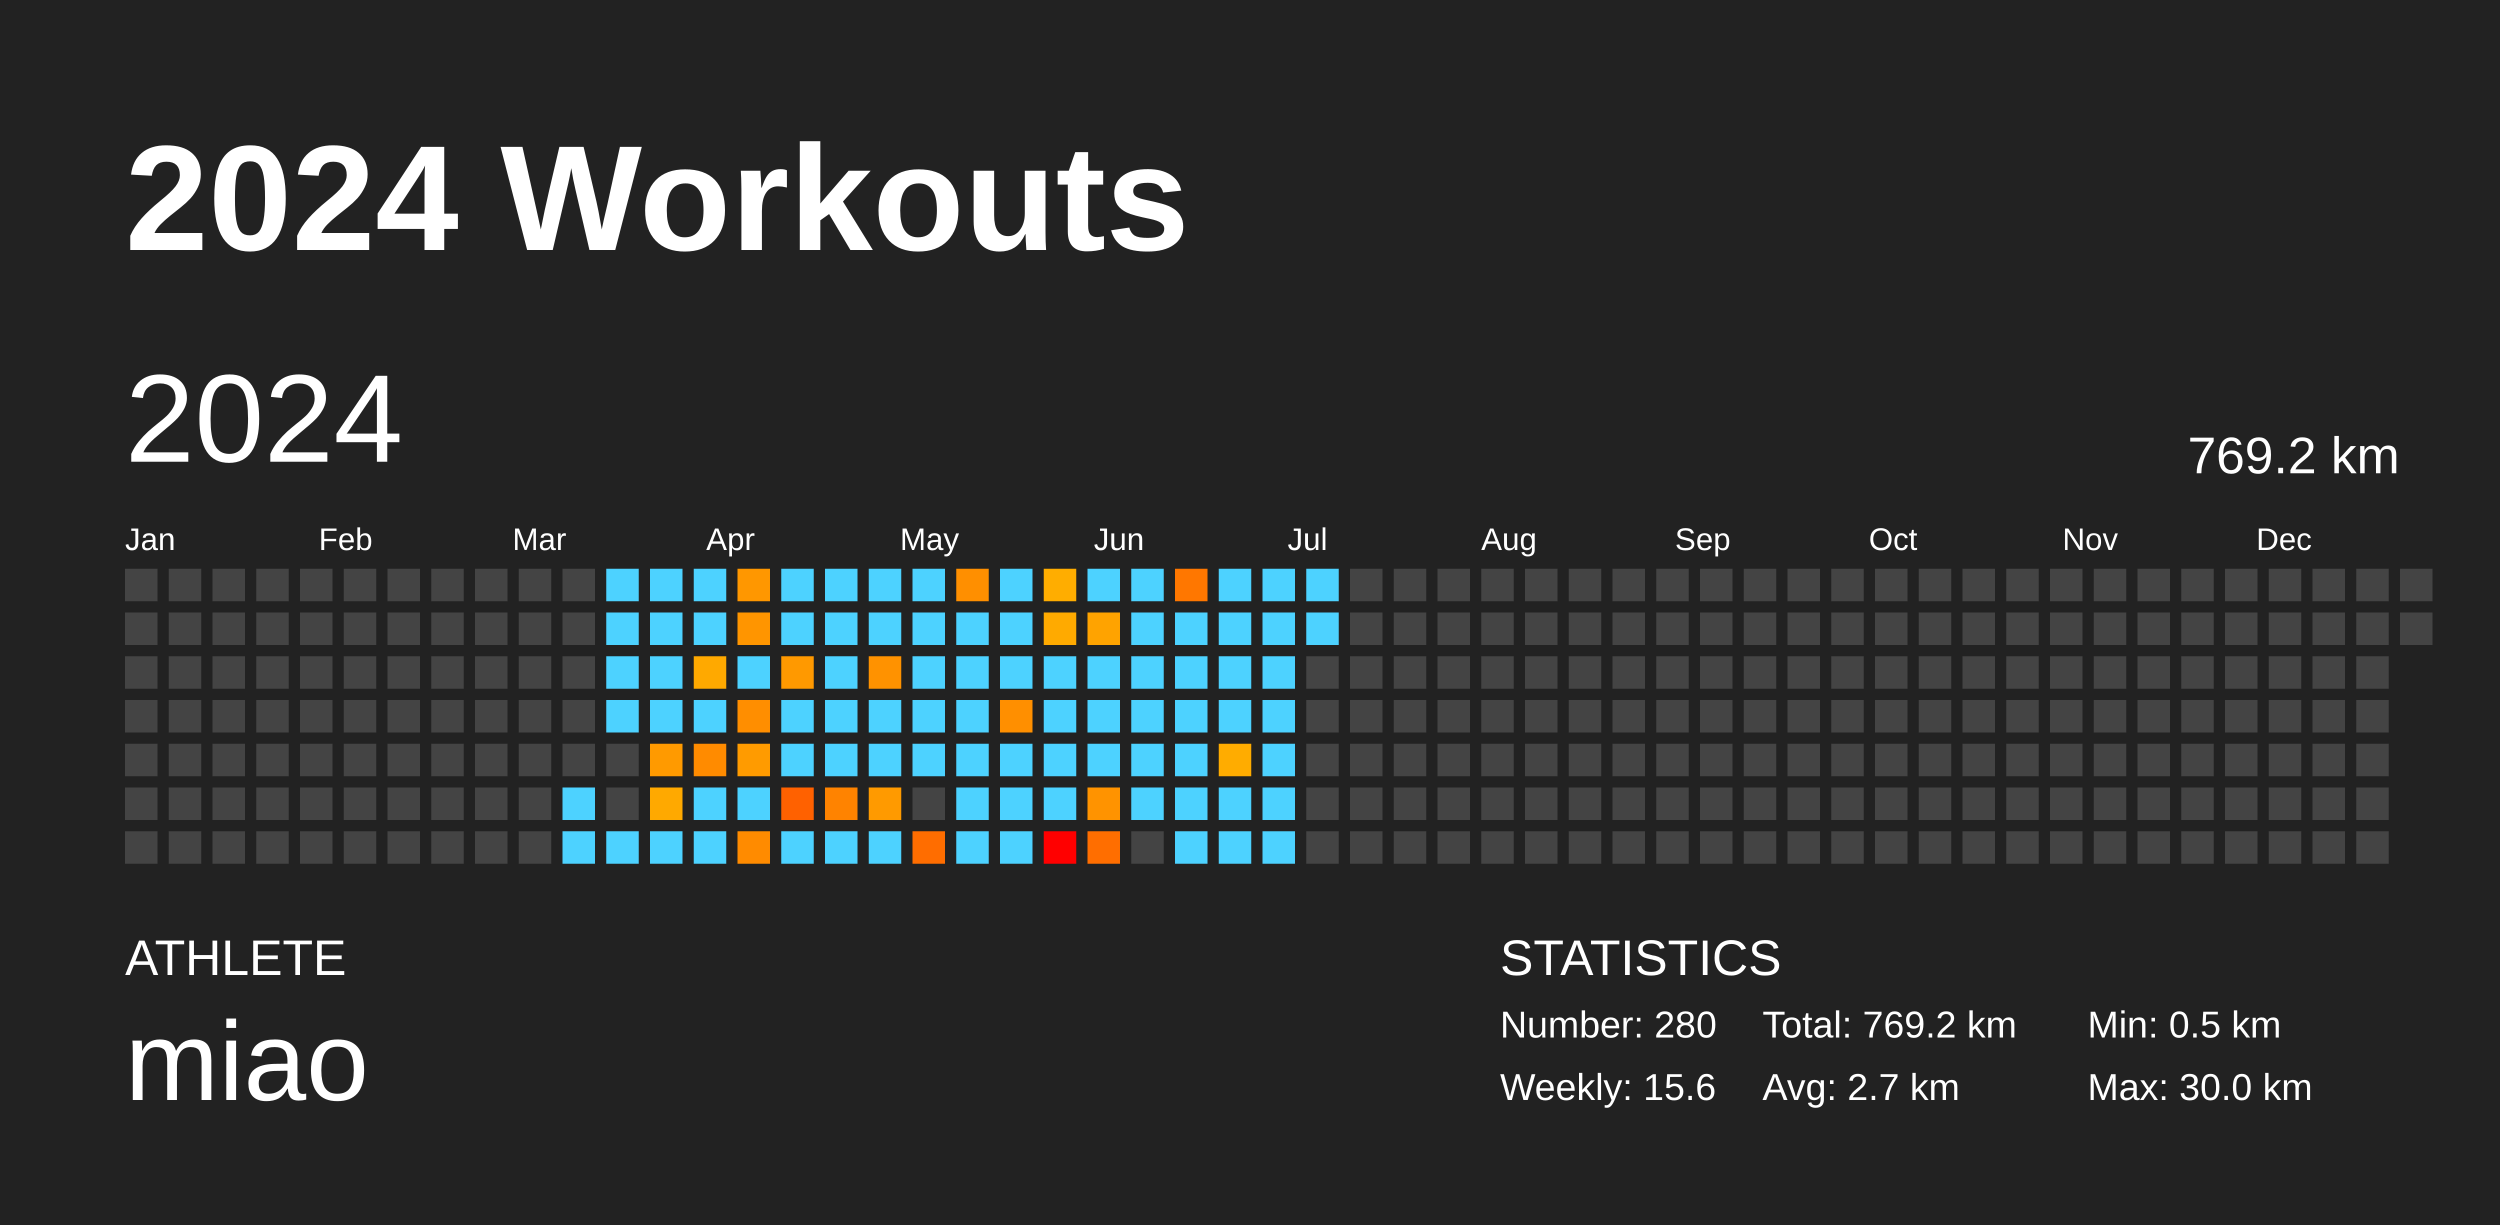
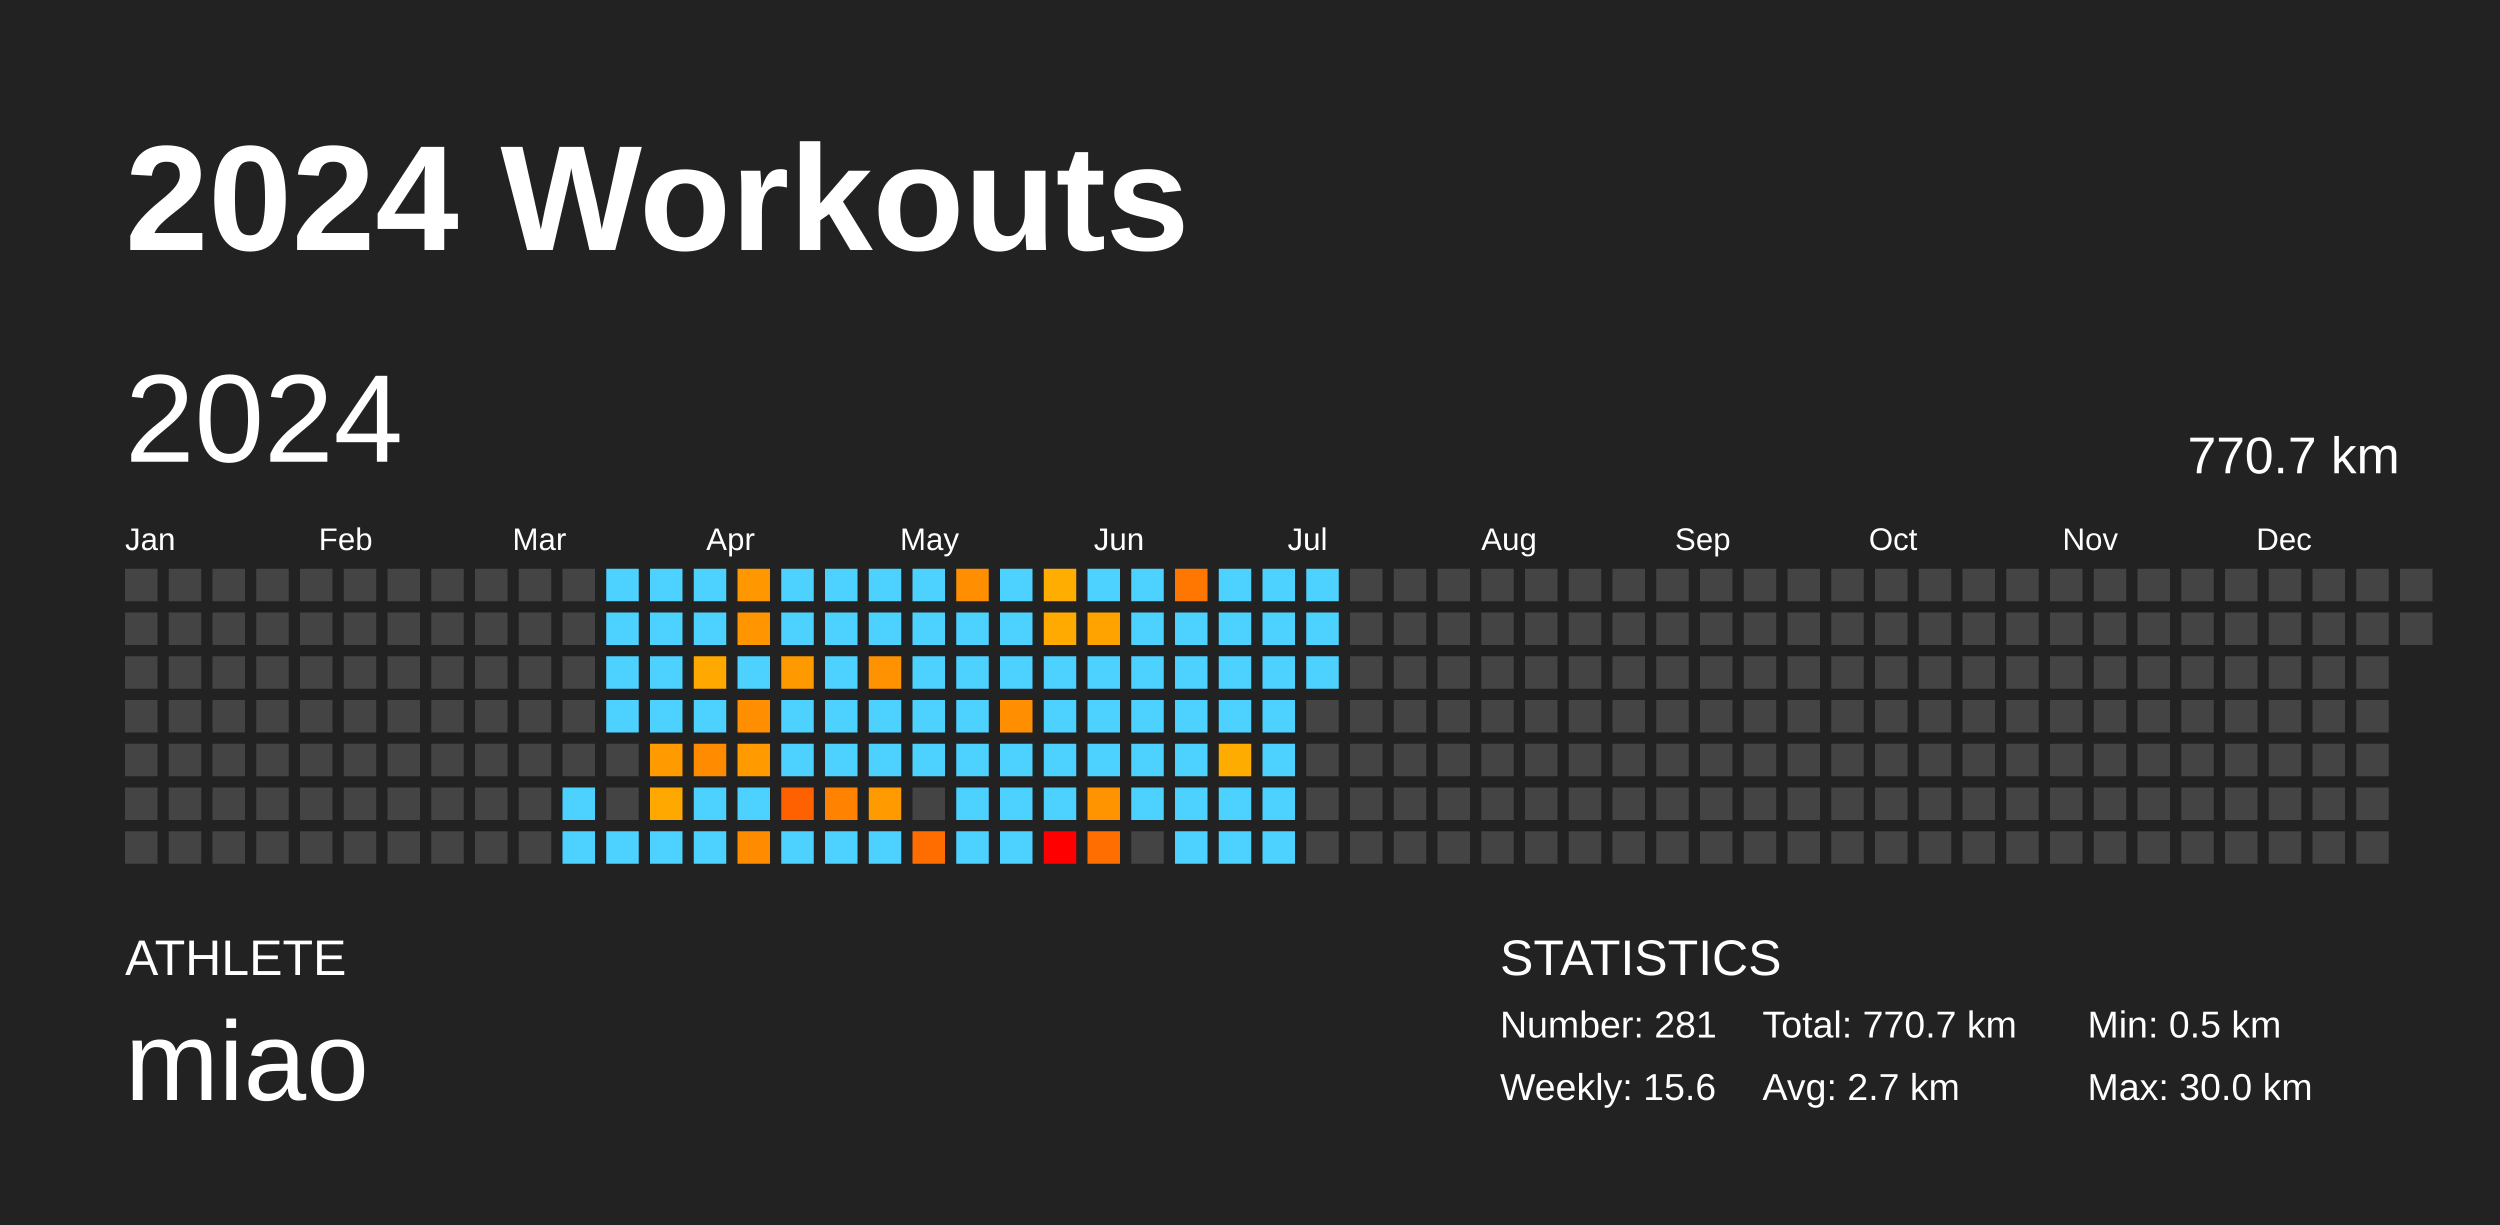
<svg xmlns="http://www.w3.org/2000/svg" baseProfile="full" height="98mm" version="1.1" viewBox="0,0,200,98" width="200mm">
  <defs />
  <rect fill="#222222" height="98" width="200" x="0" y="0" />
  <text fill="#FFFFFF" style="font-size:12px; font-family:Arial; font-weight:bold;" x="10" y="20">2024 Workouts</text>
  <text fill="#FFFFFF" style="font-size:4px; font-family:Arial" x="10" y="78">ATHLETE</text>
  <text fill="#FFFFFF" style="font-size:9px; font-family:Arial" x="10" y="88">miao</text>
  <text fill="#FFFFFF" style="font-size:4px; font-family:Arial" x="120" y="78">STATISTICS</text>
-   <text fill="#FFFFFF" style="font-size:3px; font-family:Arial" x="120" y="83">Number: 280</text>
+   <text fill="#FFFFFF" style="font-size:3px; font-family:Arial" x="120" y="83">Number: 281</text>
  <text fill="#FFFFFF" style="font-size:3px; font-family:Arial" x="120" y="88">Weekly: 15.6</text>
-   <text fill="#FFFFFF" style="font-size:3px; font-family:Arial" x="141" y="83">Total: 769.2 km</text>
+   <text fill="#FFFFFF" style="font-size:3px; font-family:Arial" x="141" y="83">Total: 770.7 km</text>
  <text fill="#FFFFFF" style="font-size:3px; font-family:Arial" x="141" y="88">Avg: 2.7 km</text>
  <text fill="#FFFFFF" style="font-size:3px; font-family:Arial" x="167" y="83">Min: 0.5 km</text>
  <text fill="#FFFFFF" style="font-size:3px; font-family:Arial" x="167" y="88">Max: 30.0 km</text>
  <text dominant-baseline="hanging" fill="#FFFFFF" style="font-size:10.0px; font-family:Arial;" x="10" y="30">2024</text>
-   <text dominant-baseline="hanging" fill="#FFFFFF" style="font-size:4.125px; font-family:Arial;" x="175" y="35">769.2 km</text>
+   <text dominant-baseline="hanging" fill="#FFFFFF" style="font-size:4.125px; font-family:Arial;" x="175" y="35">770.7 km</text>
  <text fill="#FFFFFF" style="font-size:2.5px; font-family:Arial" x="10.0" y="44">Jan</text>
  <text fill="#FFFFFF" style="font-size:2.5px; font-family:Arial" x="25.5" y="44">Feb</text>
  <text fill="#FFFFFF" style="font-size:2.5px; font-family:Arial" x="41.0" y="44">Mar</text>
  <text fill="#FFFFFF" style="font-size:2.5px; font-family:Arial" x="56.5" y="44">Apr</text>
  <text fill="#FFFFFF" style="font-size:2.5px; font-family:Arial" x="72.0" y="44">May</text>
  <text fill="#FFFFFF" style="font-size:2.5px; font-family:Arial" x="87.5" y="44">Jun</text>
  <text fill="#FFFFFF" style="font-size:2.5px; font-family:Arial" x="103.0" y="44">Jul</text>
  <text fill="#FFFFFF" style="font-size:2.5px; font-family:Arial" x="118.5" y="44">Aug</text>
  <text fill="#FFFFFF" style="font-size:2.5px; font-family:Arial" x="134.0" y="44">Sep</text>
  <text fill="#FFFFFF" style="font-size:2.5px; font-family:Arial" x="149.5" y="44">Oct</text>
  <text fill="#FFFFFF" style="font-size:2.5px; font-family:Arial" x="165.0" y="44">Nov</text>
  <text fill="#FFFFFF" style="font-size:2.5px; font-family:Arial" x="180.5" y="44">Dec</text>
  <rect fill="#444444" height="2.6" width="2.6" x="10.0" y="45.5" />
  <rect fill="#444444" height="2.6" width="2.6" x="10.0" y="49.0" />
  <rect fill="#444444" height="2.6" width="2.6" x="10.0" y="52.5" />
  <rect fill="#444444" height="2.6" width="2.6" x="10.0" y="56.0" />
  <rect fill="#444444" height="2.6" width="2.6" x="10.0" y="59.5" />
  <rect fill="#444444" height="2.6" width="2.6" x="10.0" y="63.0" />
  <rect fill="#444444" height="2.6" width="2.6" x="10.0" y="66.5" />
  <rect fill="#444444" height="2.6" width="2.6" x="13.5" y="45.5" />
  <rect fill="#444444" height="2.6" width="2.6" x="13.5" y="49.0" />
  <rect fill="#444444" height="2.6" width="2.6" x="13.5" y="52.5" />
  <rect fill="#444444" height="2.6" width="2.6" x="13.5" y="56.0" />
  <rect fill="#444444" height="2.6" width="2.6" x="13.5" y="59.5" />
  <rect fill="#444444" height="2.6" width="2.6" x="13.5" y="63.0" />
  <rect fill="#444444" height="2.6" width="2.6" x="13.5" y="66.5" />
  <rect fill="#444444" height="2.6" width="2.6" x="17.0" y="45.5" />
  <rect fill="#444444" height="2.6" width="2.6" x="17.0" y="49.0" />
  <rect fill="#444444" height="2.6" width="2.6" x="17.0" y="52.5" />
  <rect fill="#444444" height="2.6" width="2.6" x="17.0" y="56.0" />
  <rect fill="#444444" height="2.6" width="2.6" x="17.0" y="59.5" />
  <rect fill="#444444" height="2.6" width="2.6" x="17.0" y="63.0" />
  <rect fill="#444444" height="2.6" width="2.6" x="17.0" y="66.5" />
  <rect fill="#444444" height="2.6" width="2.6" x="20.5" y="45.5" />
  <rect fill="#444444" height="2.6" width="2.6" x="20.5" y="49.0" />
  <rect fill="#444444" height="2.6" width="2.6" x="20.5" y="52.5" />
  <rect fill="#444444" height="2.6" width="2.6" x="20.5" y="56.0" />
  <rect fill="#444444" height="2.6" width="2.6" x="20.5" y="59.5" />
  <rect fill="#444444" height="2.6" width="2.6" x="20.5" y="63.0" />
  <rect fill="#444444" height="2.6" width="2.6" x="20.5" y="66.5" />
  <rect fill="#444444" height="2.6" width="2.6" x="24.0" y="45.5" />
  <rect fill="#444444" height="2.6" width="2.6" x="24.0" y="49.0" />
  <rect fill="#444444" height="2.6" width="2.6" x="24.0" y="52.5" />
  <rect fill="#444444" height="2.6" width="2.6" x="24.0" y="56.0" />
  <rect fill="#444444" height="2.6" width="2.6" x="24.0" y="59.5" />
  <rect fill="#444444" height="2.6" width="2.6" x="24.0" y="63.0" />
  <rect fill="#444444" height="2.6" width="2.6" x="24.0" y="66.5" />
  <rect fill="#444444" height="2.6" width="2.6" x="27.5" y="45.5" />
  <rect fill="#444444" height="2.6" width="2.6" x="27.5" y="49.0" />
  <rect fill="#444444" height="2.6" width="2.6" x="27.5" y="52.5" />
  <rect fill="#444444" height="2.6" width="2.6" x="27.5" y="56.0" />
  <rect fill="#444444" height="2.6" width="2.6" x="27.5" y="59.5" />
  <rect fill="#444444" height="2.6" width="2.6" x="27.5" y="63.0" />
  <rect fill="#444444" height="2.6" width="2.6" x="27.5" y="66.5" />
  <rect fill="#444444" height="2.6" width="2.6" x="31.0" y="45.5" />
  <rect fill="#444444" height="2.6" width="2.6" x="31.0" y="49.0" />
  <rect fill="#444444" height="2.6" width="2.6" x="31.0" y="52.5" />
  <rect fill="#444444" height="2.6" width="2.6" x="31.0" y="56.0" />
  <rect fill="#444444" height="2.6" width="2.6" x="31.0" y="59.5" />
  <rect fill="#444444" height="2.6" width="2.6" x="31.0" y="63.0" />
  <rect fill="#444444" height="2.6" width="2.6" x="31.0" y="66.5" />
  <rect fill="#444444" height="2.6" width="2.6" x="34.5" y="45.5" />
  <rect fill="#444444" height="2.6" width="2.6" x="34.5" y="49.0" />
  <rect fill="#444444" height="2.6" width="2.6" x="34.5" y="52.5" />
  <rect fill="#444444" height="2.6" width="2.6" x="34.5" y="56.0" />
  <rect fill="#444444" height="2.6" width="2.6" x="34.5" y="59.5" />
  <rect fill="#444444" height="2.6" width="2.6" x="34.5" y="63.0" />
  <rect fill="#444444" height="2.6" width="2.6" x="34.5" y="66.5" />
  <rect fill="#444444" height="2.6" width="2.6" x="38.0" y="45.5" />
  <rect fill="#444444" height="2.6" width="2.6" x="38.0" y="49.0" />
  <rect fill="#444444" height="2.6" width="2.6" x="38.0" y="52.5" />
  <rect fill="#444444" height="2.6" width="2.6" x="38.0" y="56.0" />
  <rect fill="#444444" height="2.6" width="2.6" x="38.0" y="59.5" />
  <rect fill="#444444" height="2.6" width="2.6" x="38.0" y="63.0" />
  <rect fill="#444444" height="2.6" width="2.6" x="38.0" y="66.5" />
  <rect fill="#444444" height="2.6" width="2.6" x="41.5" y="45.5" />
  <rect fill="#444444" height="2.6" width="2.6" x="41.5" y="49.0" />
  <rect fill="#444444" height="2.6" width="2.6" x="41.5" y="52.5" />
  <rect fill="#444444" height="2.6" width="2.6" x="41.5" y="56.0" />
  <rect fill="#444444" height="2.6" width="2.6" x="41.5" y="59.5" />
  <rect fill="#444444" height="2.6" width="2.6" x="41.5" y="63.0" />
  <rect fill="#444444" height="2.6" width="2.6" x="41.5" y="66.5" />
  <rect fill="#444444" height="2.6" width="2.6" x="45.0" y="45.5" />
  <rect fill="#444444" height="2.6" width="2.6" x="45.0" y="49.0" />
  <rect fill="#444444" height="2.6" width="2.6" x="45.0" y="52.5" />
  <rect fill="#444444" height="2.6" width="2.6" x="45.0" y="56.0" />
  <rect fill="#444444" height="2.6" width="2.6" x="45.0" y="59.5" />
  <rect fill="#4dd2ff" height="2.6" width="2.6" x="45.0" y="63.0" />
  <rect fill="#4dd2ff" height="2.6" width="2.6" x="45.0" y="66.5" />
  <rect fill="#4dd2ff" height="2.6" width="2.6" x="48.5" y="45.5" />
  <rect fill="#4dd2ff" height="2.6" width="2.6" x="48.5" y="49.0" />
  <rect fill="#4dd2ff" height="2.6" width="2.6" x="48.5" y="52.5" />
  <rect fill="#4dd2ff" height="2.6" width="2.6" x="48.5" y="56.0" />
  <rect fill="#444444" height="2.6" width="2.6" x="48.5" y="59.5" />
  <rect fill="#444444" height="2.6" width="2.6" x="48.5" y="63.0" />
  <rect fill="#4dd2ff" height="2.6" width="2.6" x="48.5" y="66.5" />
  <rect fill="#4dd2ff" height="2.6" width="2.6" x="52.0" y="45.5" />
  <rect fill="#4dd2ff" height="2.6" width="2.6" x="52.0" y="49.0" />
  <rect fill="#4dd2ff" height="2.6" width="2.6" x="52.0" y="52.5" />
  <rect fill="#4dd2ff" height="2.6" width="2.6" x="52.0" y="56.0" />
  <rect fill="#ff9a00" height="2.6" width="2.6" x="52.0" y="59.5" />
  <rect fill="#ffa900" height="2.6" width="2.6" x="52.0" y="63.0" />
  <rect fill="#4dd2ff" height="2.6" width="2.6" x="52.0" y="66.5" />
  <rect fill="#4dd2ff" height="2.6" width="2.6" x="55.5" y="45.5" />
  <rect fill="#4dd2ff" height="2.6" width="2.6" x="55.5" y="49.0" />
  <rect fill="#ffa900" height="2.6" width="2.6" x="55.5" y="52.5" />
  <rect fill="#4dd2ff" height="2.6" width="2.6" x="55.5" y="56.0" />
  <rect fill="#ff8b00" height="2.6" width="2.6" x="55.5" y="59.5" />
  <rect fill="#4dd2ff" height="2.6" width="2.6" x="55.5" y="63.0" />
  <rect fill="#4dd2ff" height="2.6" width="2.6" x="55.5" y="66.5" />
  <rect fill="#ff9700" height="2.6" width="2.6" x="59.0" y="45.5" />
  <rect fill="#ff9500" height="2.6" width="2.6" x="59.0" y="49.0" />
  <rect fill="#4dd2ff" height="2.6" width="2.6" x="59.0" y="52.5" />
  <rect fill="#ff8e00" height="2.6" width="2.6" x="59.0" y="56.0" />
  <rect fill="#ff9b00" height="2.6" width="2.6" x="59.0" y="59.5" />
  <rect fill="#4dd2ff" height="2.6" width="2.6" x="59.0" y="63.0" />
  <rect fill="#ff8b00" height="2.6" width="2.6" x="59.0" y="66.5" />
  <rect fill="#4dd2ff" height="2.6" width="2.6" x="62.5" y="45.5" />
  <rect fill="#4dd2ff" height="2.6" width="2.6" x="62.5" y="49.0" />
  <rect fill="#ff9900" height="2.6" width="2.6" x="62.5" y="52.5" />
  <rect fill="#4dd2ff" height="2.6" width="2.6" x="62.5" y="56.0" />
  <rect fill="#4dd2ff" height="2.6" width="2.6" x="62.5" y="59.5" />
  <rect fill="#ff6100" height="2.6" width="2.6" x="62.5" y="63.0" />
  <rect fill="#4dd2ff" height="2.6" width="2.6" x="62.5" y="66.5" />
  <rect fill="#4dd2ff" height="2.6" width="2.6" x="66.0" y="45.5" />
  <rect fill="#4dd2ff" height="2.6" width="2.6" x="66.0" y="49.0" />
  <rect fill="#4dd2ff" height="2.6" width="2.6" x="66.0" y="52.5" />
  <rect fill="#4dd2ff" height="2.6" width="2.6" x="66.0" y="56.0" />
  <rect fill="#4dd2ff" height="2.6" width="2.6" x="66.0" y="59.5" />
  <rect fill="#ff8300" height="2.6" width="2.6" x="66.0" y="63.0" />
  <rect fill="#4dd2ff" height="2.6" width="2.6" x="66.0" y="66.5" />
  <rect fill="#4dd2ff" height="2.6" width="2.6" x="69.5" y="45.5" />
  <rect fill="#4dd2ff" height="2.6" width="2.6" x="69.5" y="49.0" />
  <rect fill="#ff9200" height="2.6" width="2.6" x="69.5" y="52.5" />
  <rect fill="#4dd2ff" height="2.6" width="2.6" x="69.5" y="56.0" />
  <rect fill="#4dd2ff" height="2.6" width="2.6" x="69.5" y="59.5" />
  <rect fill="#ff9a00" height="2.6" width="2.6" x="69.5" y="63.0" />
  <rect fill="#4dd2ff" height="2.6" width="2.6" x="69.5" y="66.5" />
  <rect fill="#4dd2ff" height="2.6" width="2.6" x="73.0" y="45.5" />
  <rect fill="#4dd2ff" height="2.6" width="2.6" x="73.0" y="49.0" />
  <rect fill="#4dd2ff" height="2.6" width="2.6" x="73.0" y="52.5" />
  <rect fill="#4dd2ff" height="2.6" width="2.6" x="73.0" y="56.0" />
  <rect fill="#4dd2ff" height="2.6" width="2.6" x="73.0" y="59.5" />
  <rect fill="#444444" height="2.6" width="2.6" x="73.0" y="63.0" />
  <rect fill="#ff6d00" height="2.6" width="2.6" x="73.0" y="66.5" />
  <rect fill="#ff8f00" height="2.6" width="2.6" x="76.5" y="45.5" />
  <rect fill="#4dd2ff" height="2.6" width="2.6" x="76.5" y="49.0" />
  <rect fill="#4dd2ff" height="2.6" width="2.6" x="76.5" y="52.5" />
  <rect fill="#4dd2ff" height="2.6" width="2.6" x="76.5" y="56.0" />
  <rect fill="#4dd2ff" height="2.6" width="2.6" x="76.5" y="59.5" />
  <rect fill="#4dd2ff" height="2.6" width="2.6" x="76.5" y="63.0" />
  <rect fill="#4dd2ff" height="2.6" width="2.6" x="76.5" y="66.5" />
  <rect fill="#4dd2ff" height="2.6" width="2.6" x="80.0" y="45.5" />
  <rect fill="#4dd2ff" height="2.6" width="2.6" x="80.0" y="49.0" />
  <rect fill="#4dd2ff" height="2.6" width="2.6" x="80.0" y="52.5" />
  <rect fill="#ff8f00" height="2.6" width="2.6" x="80.0" y="56.0" />
  <rect fill="#4dd2ff" height="2.6" width="2.6" x="80.0" y="59.5" />
  <rect fill="#4dd2ff" height="2.6" width="2.6" x="80.0" y="63.0" />
  <rect fill="#4dd2ff" height="2.6" width="2.6" x="80.0" y="66.5" />
  <rect fill="#ffad00" height="2.6" width="2.6" x="83.5" y="45.5" />
  <rect fill="#ffaa00" height="2.6" width="2.6" x="83.5" y="49.0" />
  <rect fill="#4dd2ff" height="2.6" width="2.6" x="83.5" y="52.5" />
  <rect fill="#4dd2ff" height="2.6" width="2.6" x="83.5" y="56.0" />
  <rect fill="#4dd2ff" height="2.6" width="2.6" x="83.5" y="59.5" />
  <rect fill="#4dd2ff" height="2.6" width="2.6" x="83.5" y="63.0" />
  <rect fill="red" height="2.6" width="2.6" x="83.5" y="66.5" />
  <rect fill="#4dd2ff" height="2.6" width="2.6" x="87.0" y="45.5" />
  <rect fill="#ffa300" height="2.6" width="2.6" x="87.0" y="49.0" />
  <rect fill="#4dd2ff" height="2.6" width="2.6" x="87.0" y="52.5" />
  <rect fill="#4dd2ff" height="2.6" width="2.6" x="87.0" y="56.0" />
  <rect fill="#4dd2ff" height="2.6" width="2.6" x="87.0" y="59.5" />
  <rect fill="#ff9300" height="2.6" width="2.6" x="87.0" y="63.0" />
  <rect fill="#ff6e00" height="2.6" width="2.6" x="87.0" y="66.5" />
  <rect fill="#4dd2ff" height="2.6" width="2.6" x="90.5" y="45.5" />
  <rect fill="#4dd2ff" height="2.6" width="2.6" x="90.5" y="49.0" />
  <rect fill="#4dd2ff" height="2.6" width="2.6" x="90.5" y="52.5" />
  <rect fill="#4dd2ff" height="2.6" width="2.6" x="90.5" y="56.0" />
  <rect fill="#4dd2ff" height="2.6" width="2.6" x="90.5" y="59.5" />
  <rect fill="#4dd2ff" height="2.6" width="2.6" x="90.5" y="63.0" />
  <rect fill="#444444" height="2.6" width="2.6" x="90.5" y="66.5" />
  <rect fill="#ff7700" height="2.6" width="2.6" x="94.0" y="45.5" />
  <rect fill="#4dd2ff" height="2.6" width="2.6" x="94.0" y="49.0" />
  <rect fill="#4dd2ff" height="2.6" width="2.6" x="94.0" y="52.5" />
  <rect fill="#4dd2ff" height="2.6" width="2.6" x="94.0" y="56.0" />
  <rect fill="#4dd2ff" height="2.6" width="2.6" x="94.0" y="59.5" />
  <rect fill="#4dd2ff" height="2.6" width="2.6" x="94.0" y="63.0" />
  <rect fill="#4dd2ff" height="2.6" width="2.6" x="94.0" y="66.5" />
  <rect fill="#4dd2ff" height="2.6" width="2.6" x="97.5" y="45.5" />
  <rect fill="#4dd2ff" height="2.6" width="2.6" x="97.5" y="49.0" />
  <rect fill="#4dd2ff" height="2.6" width="2.6" x="97.5" y="52.5" />
  <rect fill="#4dd2ff" height="2.6" width="2.6" x="97.5" y="56.0" />
  <rect fill="#ffac00" height="2.6" width="2.6" x="97.5" y="59.5" />
  <rect fill="#4dd2ff" height="2.6" width="2.6" x="97.5" y="63.0" />
  <rect fill="#4dd2ff" height="2.6" width="2.6" x="97.5" y="66.5" />
  <rect fill="#4dd2ff" height="2.6" width="2.6" x="101.0" y="45.5" />
  <rect fill="#4dd2ff" height="2.6" width="2.6" x="101.0" y="49.0" />
  <rect fill="#4dd2ff" height="2.6" width="2.6" x="101.0" y="52.5" />
  <rect fill="#4dd2ff" height="2.6" width="2.6" x="101.0" y="56.0" />
  <rect fill="#4dd2ff" height="2.6" width="2.6" x="101.0" y="59.5" />
  <rect fill="#4dd2ff" height="2.6" width="2.6" x="101.0" y="63.0" />
  <rect fill="#4dd2ff" height="2.6" width="2.6" x="101.0" y="66.5" />
  <rect fill="#4dd2ff" height="2.6" width="2.6" x="104.5" y="45.5" />
  <rect fill="#4dd2ff" height="2.6" width="2.6" x="104.5" y="49.0" />
-   <rect fill="#444444" height="2.6" width="2.6" x="104.5" y="52.5" />
+   <rect fill="#4dd2ff" height="2.6" width="2.6" x="104.5" y="52.5" />
  <rect fill="#444444" height="2.6" width="2.6" x="104.5" y="56.0" />
  <rect fill="#444444" height="2.6" width="2.6" x="104.5" y="59.5" />
  <rect fill="#444444" height="2.6" width="2.6" x="104.5" y="63.0" />
  <rect fill="#444444" height="2.6" width="2.6" x="104.5" y="66.5" />
  <rect fill="#444444" height="2.6" width="2.6" x="108.0" y="45.5" />
  <rect fill="#444444" height="2.6" width="2.6" x="108.0" y="49.0" />
  <rect fill="#444444" height="2.6" width="2.6" x="108.0" y="52.5" />
  <rect fill="#444444" height="2.6" width="2.6" x="108.0" y="56.0" />
  <rect fill="#444444" height="2.6" width="2.6" x="108.0" y="59.5" />
  <rect fill="#444444" height="2.6" width="2.6" x="108.0" y="63.0" />
  <rect fill="#444444" height="2.6" width="2.6" x="108.0" y="66.5" />
  <rect fill="#444444" height="2.6" width="2.6" x="111.5" y="45.5" />
  <rect fill="#444444" height="2.6" width="2.6" x="111.5" y="49.0" />
  <rect fill="#444444" height="2.6" width="2.6" x="111.5" y="52.5" />
  <rect fill="#444444" height="2.6" width="2.6" x="111.5" y="56.0" />
  <rect fill="#444444" height="2.6" width="2.6" x="111.5" y="59.5" />
  <rect fill="#444444" height="2.6" width="2.6" x="111.5" y="63.0" />
  <rect fill="#444444" height="2.6" width="2.6" x="111.5" y="66.5" />
  <rect fill="#444444" height="2.6" width="2.6" x="115.0" y="45.5" />
  <rect fill="#444444" height="2.6" width="2.6" x="115.0" y="49.0" />
  <rect fill="#444444" height="2.6" width="2.6" x="115.0" y="52.5" />
  <rect fill="#444444" height="2.6" width="2.6" x="115.0" y="56.0" />
  <rect fill="#444444" height="2.6" width="2.6" x="115.0" y="59.5" />
  <rect fill="#444444" height="2.6" width="2.6" x="115.0" y="63.0" />
  <rect fill="#444444" height="2.6" width="2.6" x="115.0" y="66.5" />
  <rect fill="#444444" height="2.6" width="2.6" x="118.5" y="45.5" />
  <rect fill="#444444" height="2.6" width="2.6" x="118.5" y="49.0" />
  <rect fill="#444444" height="2.6" width="2.6" x="118.5" y="52.5" />
  <rect fill="#444444" height="2.6" width="2.6" x="118.5" y="56.0" />
  <rect fill="#444444" height="2.6" width="2.6" x="118.5" y="59.5" />
  <rect fill="#444444" height="2.6" width="2.6" x="118.5" y="63.0" />
  <rect fill="#444444" height="2.6" width="2.6" x="118.5" y="66.5" />
  <rect fill="#444444" height="2.6" width="2.6" x="122.0" y="45.5" />
  <rect fill="#444444" height="2.6" width="2.6" x="122.0" y="49.0" />
  <rect fill="#444444" height="2.6" width="2.6" x="122.0" y="52.5" />
  <rect fill="#444444" height="2.6" width="2.6" x="122.0" y="56.0" />
  <rect fill="#444444" height="2.6" width="2.6" x="122.0" y="59.5" />
  <rect fill="#444444" height="2.6" width="2.6" x="122.0" y="63.0" />
  <rect fill="#444444" height="2.6" width="2.6" x="122.0" y="66.5" />
  <rect fill="#444444" height="2.6" width="2.6" x="125.5" y="45.5" />
  <rect fill="#444444" height="2.6" width="2.6" x="125.5" y="49.0" />
  <rect fill="#444444" height="2.6" width="2.6" x="125.5" y="52.5" />
  <rect fill="#444444" height="2.6" width="2.6" x="125.5" y="56.0" />
  <rect fill="#444444" height="2.6" width="2.6" x="125.5" y="59.5" />
  <rect fill="#444444" height="2.6" width="2.6" x="125.5" y="63.0" />
  <rect fill="#444444" height="2.6" width="2.6" x="125.5" y="66.5" />
  <rect fill="#444444" height="2.6" width="2.6" x="129.0" y="45.5" />
  <rect fill="#444444" height="2.6" width="2.6" x="129.0" y="49.0" />
  <rect fill="#444444" height="2.6" width="2.6" x="129.0" y="52.5" />
  <rect fill="#444444" height="2.6" width="2.6" x="129.0" y="56.0" />
  <rect fill="#444444" height="2.6" width="2.6" x="129.0" y="59.5" />
  <rect fill="#444444" height="2.6" width="2.6" x="129.0" y="63.0" />
  <rect fill="#444444" height="2.6" width="2.6" x="129.0" y="66.5" />
  <rect fill="#444444" height="2.6" width="2.6" x="132.5" y="45.5" />
  <rect fill="#444444" height="2.6" width="2.6" x="132.5" y="49.0" />
  <rect fill="#444444" height="2.6" width="2.6" x="132.5" y="52.5" />
  <rect fill="#444444" height="2.6" width="2.6" x="132.5" y="56.0" />
  <rect fill="#444444" height="2.6" width="2.6" x="132.5" y="59.5" />
  <rect fill="#444444" height="2.6" width="2.6" x="132.5" y="63.0" />
  <rect fill="#444444" height="2.6" width="2.6" x="132.5" y="66.5" />
  <rect fill="#444444" height="2.6" width="2.6" x="136.0" y="45.5" />
  <rect fill="#444444" height="2.6" width="2.6" x="136.0" y="49.0" />
  <rect fill="#444444" height="2.6" width="2.6" x="136.0" y="52.5" />
  <rect fill="#444444" height="2.6" width="2.6" x="136.0" y="56.0" />
  <rect fill="#444444" height="2.6" width="2.6" x="136.0" y="59.5" />
  <rect fill="#444444" height="2.6" width="2.6" x="136.0" y="63.0" />
  <rect fill="#444444" height="2.6" width="2.6" x="136.0" y="66.5" />
  <rect fill="#444444" height="2.6" width="2.6" x="139.5" y="45.5" />
  <rect fill="#444444" height="2.6" width="2.6" x="139.5" y="49.0" />
  <rect fill="#444444" height="2.6" width="2.6" x="139.5" y="52.5" />
  <rect fill="#444444" height="2.6" width="2.6" x="139.5" y="56.0" />
  <rect fill="#444444" height="2.6" width="2.6" x="139.5" y="59.5" />
  <rect fill="#444444" height="2.6" width="2.6" x="139.5" y="63.0" />
  <rect fill="#444444" height="2.6" width="2.6" x="139.5" y="66.5" />
  <rect fill="#444444" height="2.6" width="2.6" x="143.0" y="45.5" />
  <rect fill="#444444" height="2.6" width="2.6" x="143.0" y="49.0" />
  <rect fill="#444444" height="2.6" width="2.6" x="143.0" y="52.5" />
  <rect fill="#444444" height="2.6" width="2.6" x="143.0" y="56.0" />
  <rect fill="#444444" height="2.6" width="2.6" x="143.0" y="59.5" />
  <rect fill="#444444" height="2.6" width="2.6" x="143.0" y="63.0" />
  <rect fill="#444444" height="2.6" width="2.6" x="143.0" y="66.5" />
  <rect fill="#444444" height="2.6" width="2.6" x="146.5" y="45.5" />
  <rect fill="#444444" height="2.6" width="2.6" x="146.5" y="49.0" />
  <rect fill="#444444" height="2.6" width="2.6" x="146.5" y="52.5" />
  <rect fill="#444444" height="2.6" width="2.6" x="146.5" y="56.0" />
  <rect fill="#444444" height="2.6" width="2.6" x="146.5" y="59.5" />
  <rect fill="#444444" height="2.6" width="2.6" x="146.5" y="63.0" />
  <rect fill="#444444" height="2.6" width="2.6" x="146.5" y="66.5" />
  <rect fill="#444444" height="2.6" width="2.6" x="150.0" y="45.5" />
  <rect fill="#444444" height="2.6" width="2.6" x="150.0" y="49.0" />
  <rect fill="#444444" height="2.6" width="2.6" x="150.0" y="52.5" />
  <rect fill="#444444" height="2.6" width="2.6" x="150.0" y="56.0" />
  <rect fill="#444444" height="2.6" width="2.6" x="150.0" y="59.5" />
  <rect fill="#444444" height="2.6" width="2.6" x="150.0" y="63.0" />
  <rect fill="#444444" height="2.6" width="2.6" x="150.0" y="66.5" />
  <rect fill="#444444" height="2.6" width="2.6" x="153.5" y="45.5" />
  <rect fill="#444444" height="2.6" width="2.6" x="153.5" y="49.0" />
  <rect fill="#444444" height="2.6" width="2.6" x="153.5" y="52.5" />
  <rect fill="#444444" height="2.6" width="2.6" x="153.5" y="56.0" />
  <rect fill="#444444" height="2.6" width="2.6" x="153.5" y="59.5" />
  <rect fill="#444444" height="2.6" width="2.6" x="153.5" y="63.0" />
  <rect fill="#444444" height="2.6" width="2.6" x="153.5" y="66.5" />
  <rect fill="#444444" height="2.6" width="2.6" x="157.0" y="45.5" />
  <rect fill="#444444" height="2.6" width="2.6" x="157.0" y="49.0" />
  <rect fill="#444444" height="2.6" width="2.6" x="157.0" y="52.5" />
  <rect fill="#444444" height="2.6" width="2.6" x="157.0" y="56.0" />
  <rect fill="#444444" height="2.6" width="2.6" x="157.0" y="59.5" />
  <rect fill="#444444" height="2.6" width="2.6" x="157.0" y="63.0" />
  <rect fill="#444444" height="2.6" width="2.6" x="157.0" y="66.5" />
  <rect fill="#444444" height="2.6" width="2.6" x="160.5" y="45.5" />
  <rect fill="#444444" height="2.6" width="2.6" x="160.5" y="49.0" />
  <rect fill="#444444" height="2.6" width="2.6" x="160.5" y="52.5" />
  <rect fill="#444444" height="2.6" width="2.6" x="160.5" y="56.0" />
  <rect fill="#444444" height="2.6" width="2.6" x="160.5" y="59.5" />
  <rect fill="#444444" height="2.6" width="2.6" x="160.5" y="63.0" />
  <rect fill="#444444" height="2.6" width="2.6" x="160.5" y="66.5" />
  <rect fill="#444444" height="2.6" width="2.6" x="164.0" y="45.5" />
  <rect fill="#444444" height="2.6" width="2.6" x="164.0" y="49.0" />
  <rect fill="#444444" height="2.6" width="2.6" x="164.0" y="52.5" />
  <rect fill="#444444" height="2.6" width="2.6" x="164.0" y="56.0" />
  <rect fill="#444444" height="2.6" width="2.6" x="164.0" y="59.5" />
  <rect fill="#444444" height="2.6" width="2.6" x="164.0" y="63.0" />
  <rect fill="#444444" height="2.6" width="2.6" x="164.0" y="66.5" />
  <rect fill="#444444" height="2.6" width="2.6" x="167.5" y="45.5" />
  <rect fill="#444444" height="2.6" width="2.6" x="167.5" y="49.0" />
  <rect fill="#444444" height="2.6" width="2.6" x="167.5" y="52.5" />
  <rect fill="#444444" height="2.6" width="2.6" x="167.5" y="56.0" />
  <rect fill="#444444" height="2.6" width="2.6" x="167.5" y="59.5" />
  <rect fill="#444444" height="2.6" width="2.6" x="167.5" y="63.0" />
  <rect fill="#444444" height="2.6" width="2.6" x="167.5" y="66.5" />
  <rect fill="#444444" height="2.6" width="2.6" x="171.0" y="45.5" />
  <rect fill="#444444" height="2.6" width="2.6" x="171.0" y="49.0" />
  <rect fill="#444444" height="2.6" width="2.6" x="171.0" y="52.5" />
  <rect fill="#444444" height="2.6" width="2.6" x="171.0" y="56.0" />
  <rect fill="#444444" height="2.6" width="2.6" x="171.0" y="59.5" />
  <rect fill="#444444" height="2.6" width="2.6" x="171.0" y="63.0" />
  <rect fill="#444444" height="2.6" width="2.6" x="171.0" y="66.5" />
  <rect fill="#444444" height="2.6" width="2.6" x="174.5" y="45.5" />
  <rect fill="#444444" height="2.6" width="2.6" x="174.5" y="49.0" />
  <rect fill="#444444" height="2.6" width="2.6" x="174.5" y="52.5" />
  <rect fill="#444444" height="2.6" width="2.6" x="174.5" y="56.0" />
  <rect fill="#444444" height="2.6" width="2.6" x="174.5" y="59.5" />
  <rect fill="#444444" height="2.6" width="2.6" x="174.5" y="63.0" />
  <rect fill="#444444" height="2.6" width="2.6" x="174.5" y="66.5" />
  <rect fill="#444444" height="2.6" width="2.6" x="178.0" y="45.5" />
  <rect fill="#444444" height="2.6" width="2.6" x="178.0" y="49.0" />
  <rect fill="#444444" height="2.6" width="2.6" x="178.0" y="52.5" />
  <rect fill="#444444" height="2.6" width="2.6" x="178.0" y="56.0" />
  <rect fill="#444444" height="2.6" width="2.6" x="178.0" y="59.5" />
  <rect fill="#444444" height="2.6" width="2.6" x="178.0" y="63.0" />
  <rect fill="#444444" height="2.6" width="2.6" x="178.0" y="66.5" />
  <rect fill="#444444" height="2.6" width="2.6" x="181.5" y="45.5" />
  <rect fill="#444444" height="2.6" width="2.6" x="181.5" y="49.0" />
  <rect fill="#444444" height="2.6" width="2.6" x="181.5" y="52.5" />
  <rect fill="#444444" height="2.6" width="2.6" x="181.5" y="56.0" />
  <rect fill="#444444" height="2.6" width="2.6" x="181.5" y="59.5" />
  <rect fill="#444444" height="2.6" width="2.6" x="181.5" y="63.0" />
  <rect fill="#444444" height="2.6" width="2.6" x="181.5" y="66.5" />
  <rect fill="#444444" height="2.6" width="2.6" x="185.0" y="45.5" />
  <rect fill="#444444" height="2.6" width="2.6" x="185.0" y="49.0" />
  <rect fill="#444444" height="2.6" width="2.6" x="185.0" y="52.5" />
  <rect fill="#444444" height="2.6" width="2.6" x="185.0" y="56.0" />
  <rect fill="#444444" height="2.6" width="2.6" x="185.0" y="59.5" />
  <rect fill="#444444" height="2.6" width="2.6" x="185.0" y="63.0" />
  <rect fill="#444444" height="2.6" width="2.6" x="185.0" y="66.5" />
  <rect fill="#444444" height="2.6" width="2.6" x="188.5" y="45.5" />
  <rect fill="#444444" height="2.6" width="2.6" x="188.5" y="49.0" />
  <rect fill="#444444" height="2.6" width="2.6" x="188.5" y="52.5" />
  <rect fill="#444444" height="2.6" width="2.6" x="188.5" y="56.0" />
  <rect fill="#444444" height="2.6" width="2.6" x="188.5" y="59.5" />
  <rect fill="#444444" height="2.6" width="2.6" x="188.5" y="63.0" />
  <rect fill="#444444" height="2.6" width="2.6" x="188.5" y="66.5" />
  <rect fill="#444444" height="2.6" width="2.6" x="192.0" y="45.5" />
  <rect fill="#444444" height="2.6" width="2.6" x="192.0" y="49.0" />
</svg>
